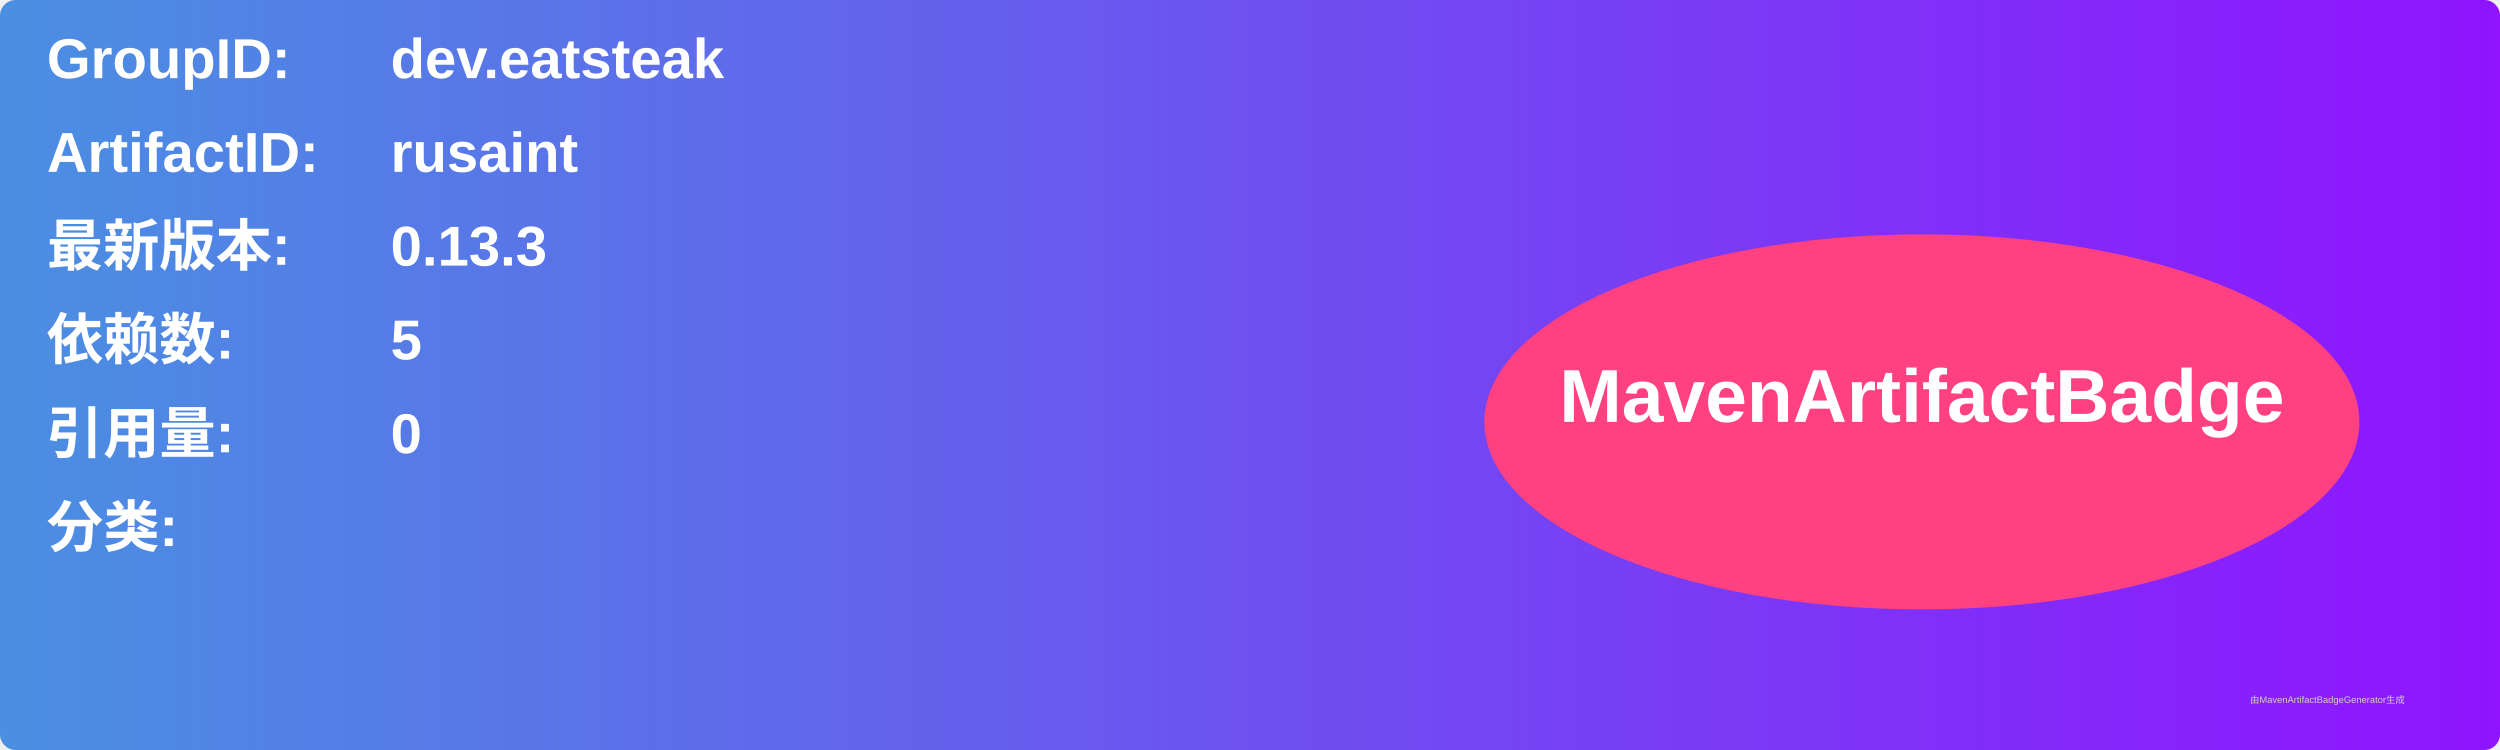
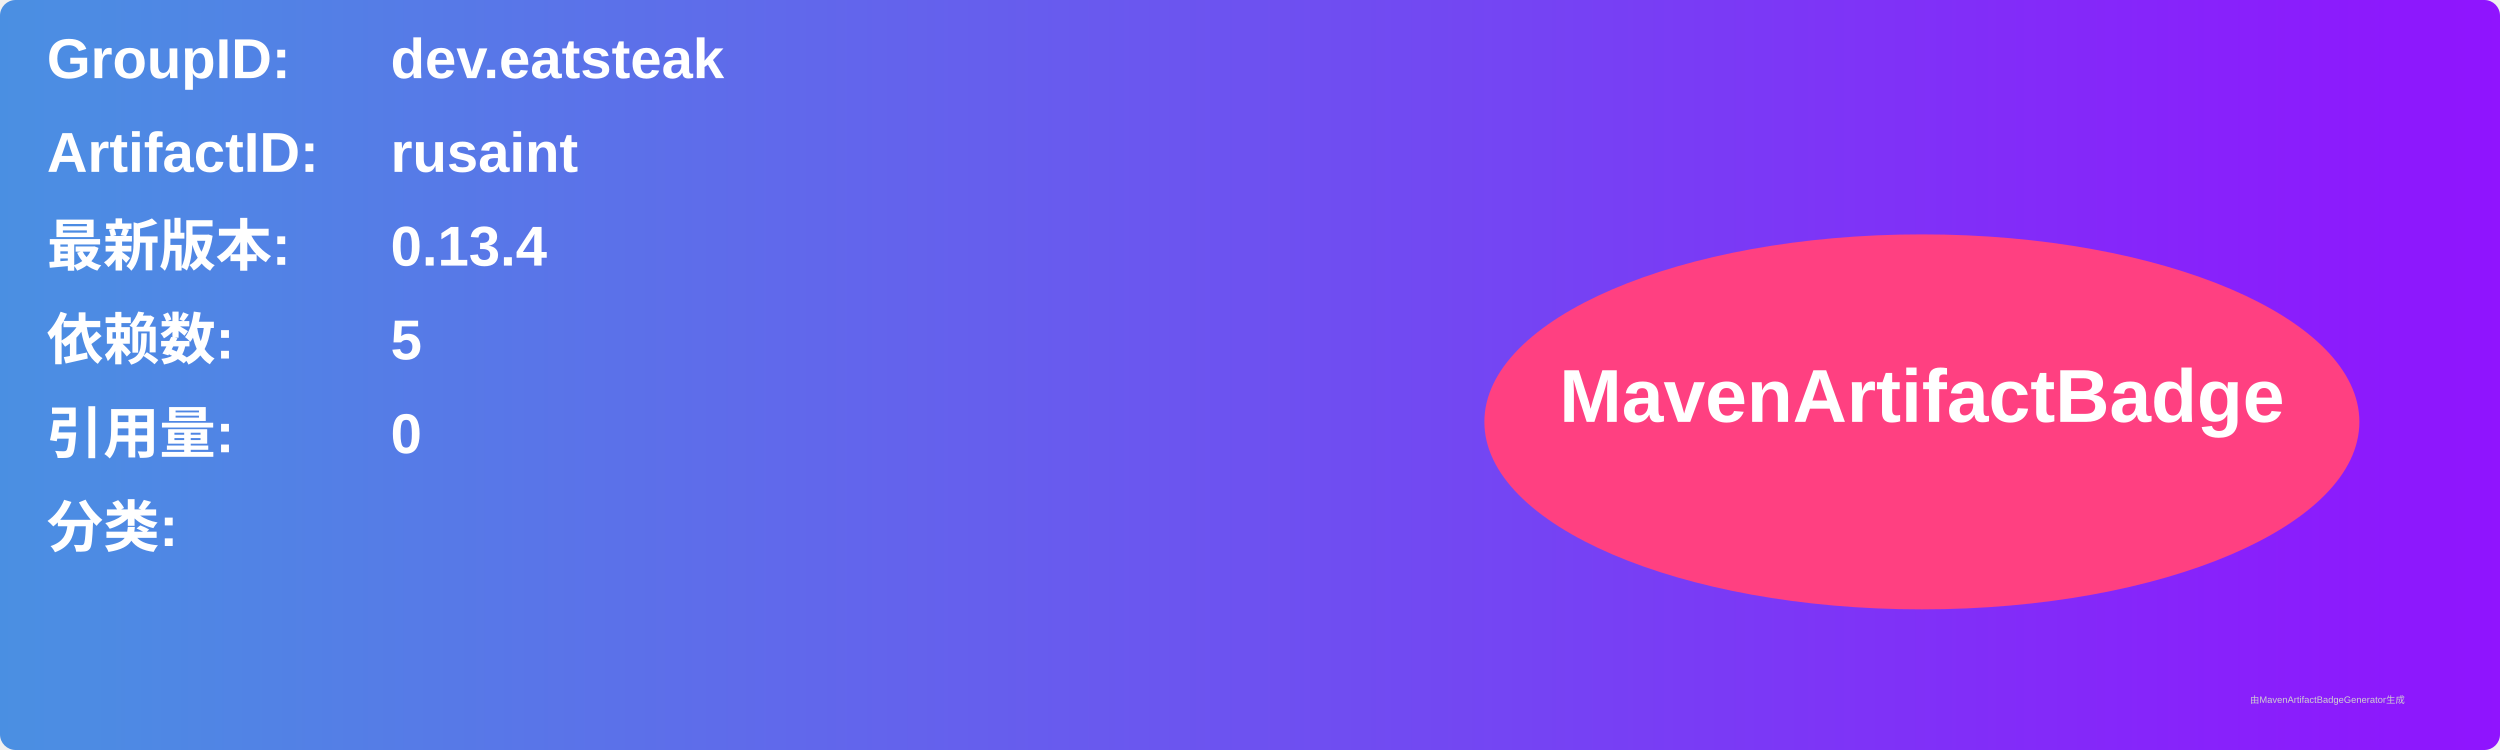
<svg xmlns="http://www.w3.org/2000/svg" width="800" height="240" viewBox="0 0 800 240">
  <linearGradient id="grad" x1="0%" y1="0%" x2="100%" y2="0%">
    <stop offset="0%" stop-color="#4a90e2" />
    <stop offset="100%" stop-color="#9013fe" />
  </linearGradient>
  <rect width="100%" height="100%" rx="5" ry="5" fill="url(#grad)" />
  <g transform="translate(15, 15)">
    <text x="0" y="10" font-family="Arial" font-size="18" fill="white" font-weight="bold" width="260">GroupID:</text>
    <text x="110" y="10" font-family="Arial" font-size="18" fill="white" font-weight="bold" width="460">dev.eatsteak</text>
    <text x="0" y="40" font-family="Arial" font-size="18" fill="white" font-weight="bold" width="260">ArtifactID:</text>
    <text x="110" y="40" font-family="Arial" font-size="18" fill="white" font-weight="bold" width="460">rusaint</text>
    <text x="0" y="70" font-family="Arial" font-size="18" fill="white" font-weight="bold">最新版本:</text>
    <text x="110" y="70" font-family="Arial" font-size="18" fill="white" font-weight="bold">
-       <tspan font-weight="bold">0.13.3</tspan>
+       <tspan font-weight="bold">0.13.4</tspan>
    </text>
    <text x="0" y="100" font-family="Arial" font-size="18" fill="white" font-weight="bold">依赖数: </text>
    <text x="110" y="100" font-family="Arial" font-size="18" fill="white">
      <tspan font-weight="bold">5</tspan>
    </text>
    <text x="0" y="130" font-family="Arial" font-size="18" fill="white" font-weight="bold">引用量: </text>
    <text x="110" y="130" font-family="Arial" font-size="18" fill="white">
      <tspan font-weight="bold">0</tspan>
    </text>
    <text x="0" y="160" font-family="Arial" font-size="18" fill="white" font-weight="bold">分类:</text>
    <text x="10" y="190" font-family="Arial" font-size="10" fill="white">
      <tspan font-weight="bold" />
    </text>
    <ellipse cx="600" cy="120" rx="140" ry="60" fill="#ff4081" />
    <text x="600" y="120" text-anchor="middle" font-family="Arial" font-size="24" fill="white" font-weight="bold">MavenArtifactBadge</text>
  </g>
  <text x="720" y="225" font-family="Arial" font-size="3" fill="#d0d0d0">由MavenArtifactBadgeGenerator生成</text>
</svg>
